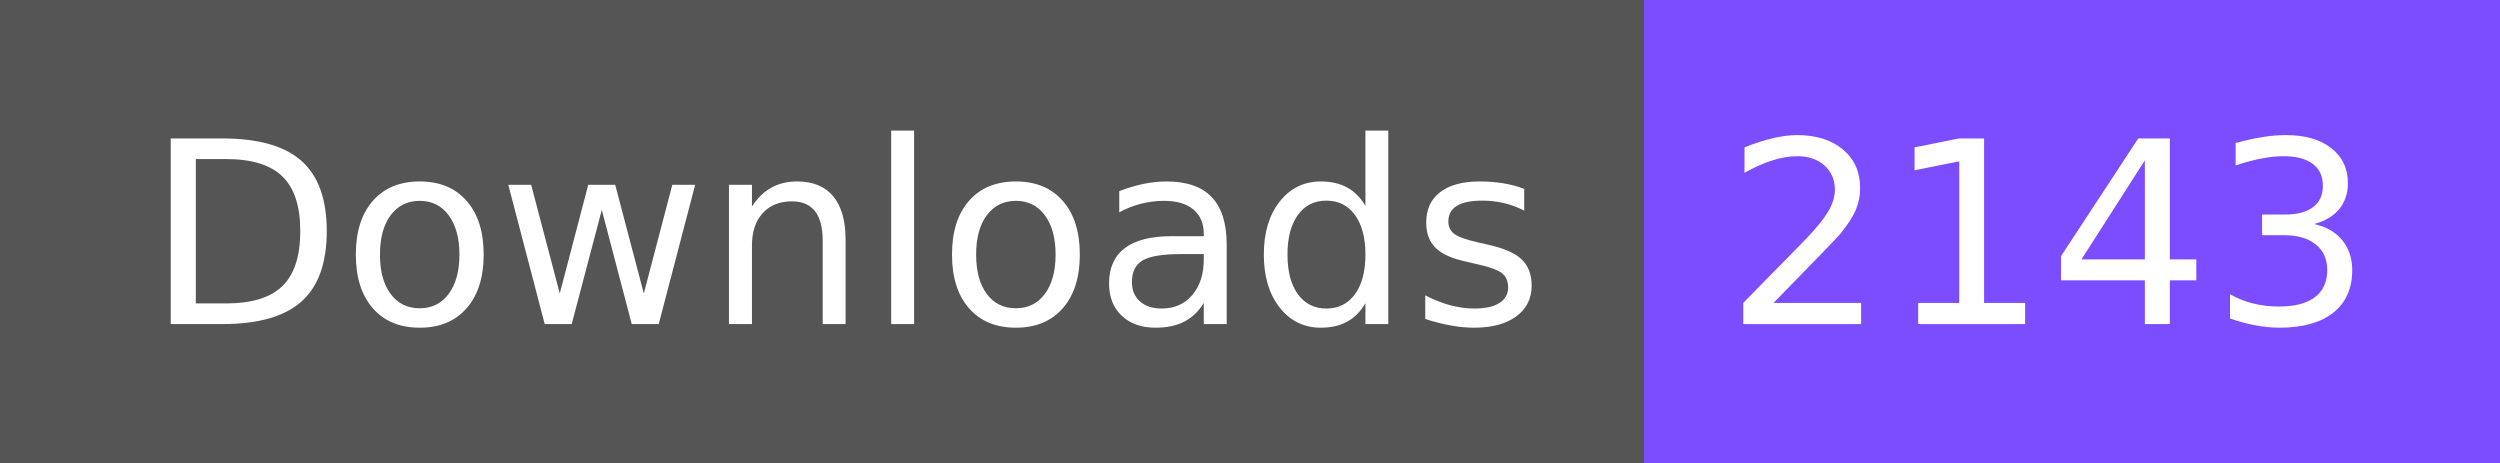
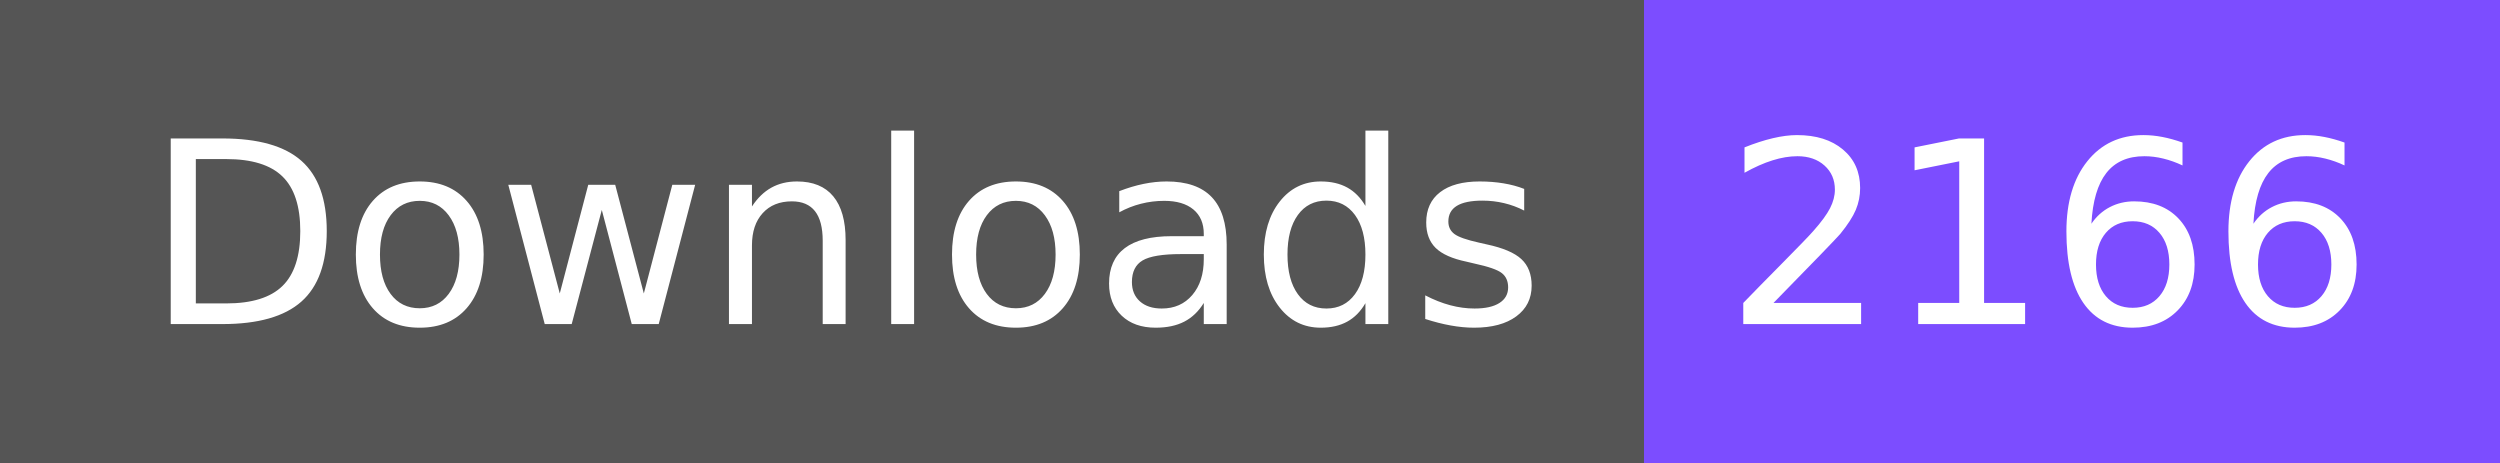
- <svg xmlns="http://www.w3.org/2000/svg" width="108" height="20" role="img" aria-label="Downloads: 2143">
+ <svg xmlns="http://www.w3.org/2000/svg" width="108" height="20" role="img" aria-label="Downloads: 2166">
  <g shape-rendering="crispEdges">
    <rect width="71" height="20" fill="#555" />
    <rect x="71" width="37" height="20" fill="#7c4dff" />
  </g>
  <g fill="#fff" text-anchor="middle" font-family="Verdana,Geneva,DejaVu Sans,sans-serif" text-rendering="geometricPrecision" font-size="110">
    <text x="365" y="140" textLength="610" transform="scale(.1)">Downloads</text>
-     <text x="885" y="140" textLength="270" transform="scale(.1)">2143</text>
+     <text x="885" y="140" textLength="270" transform="scale(.1)">2166</text>
  </g>
</svg>
